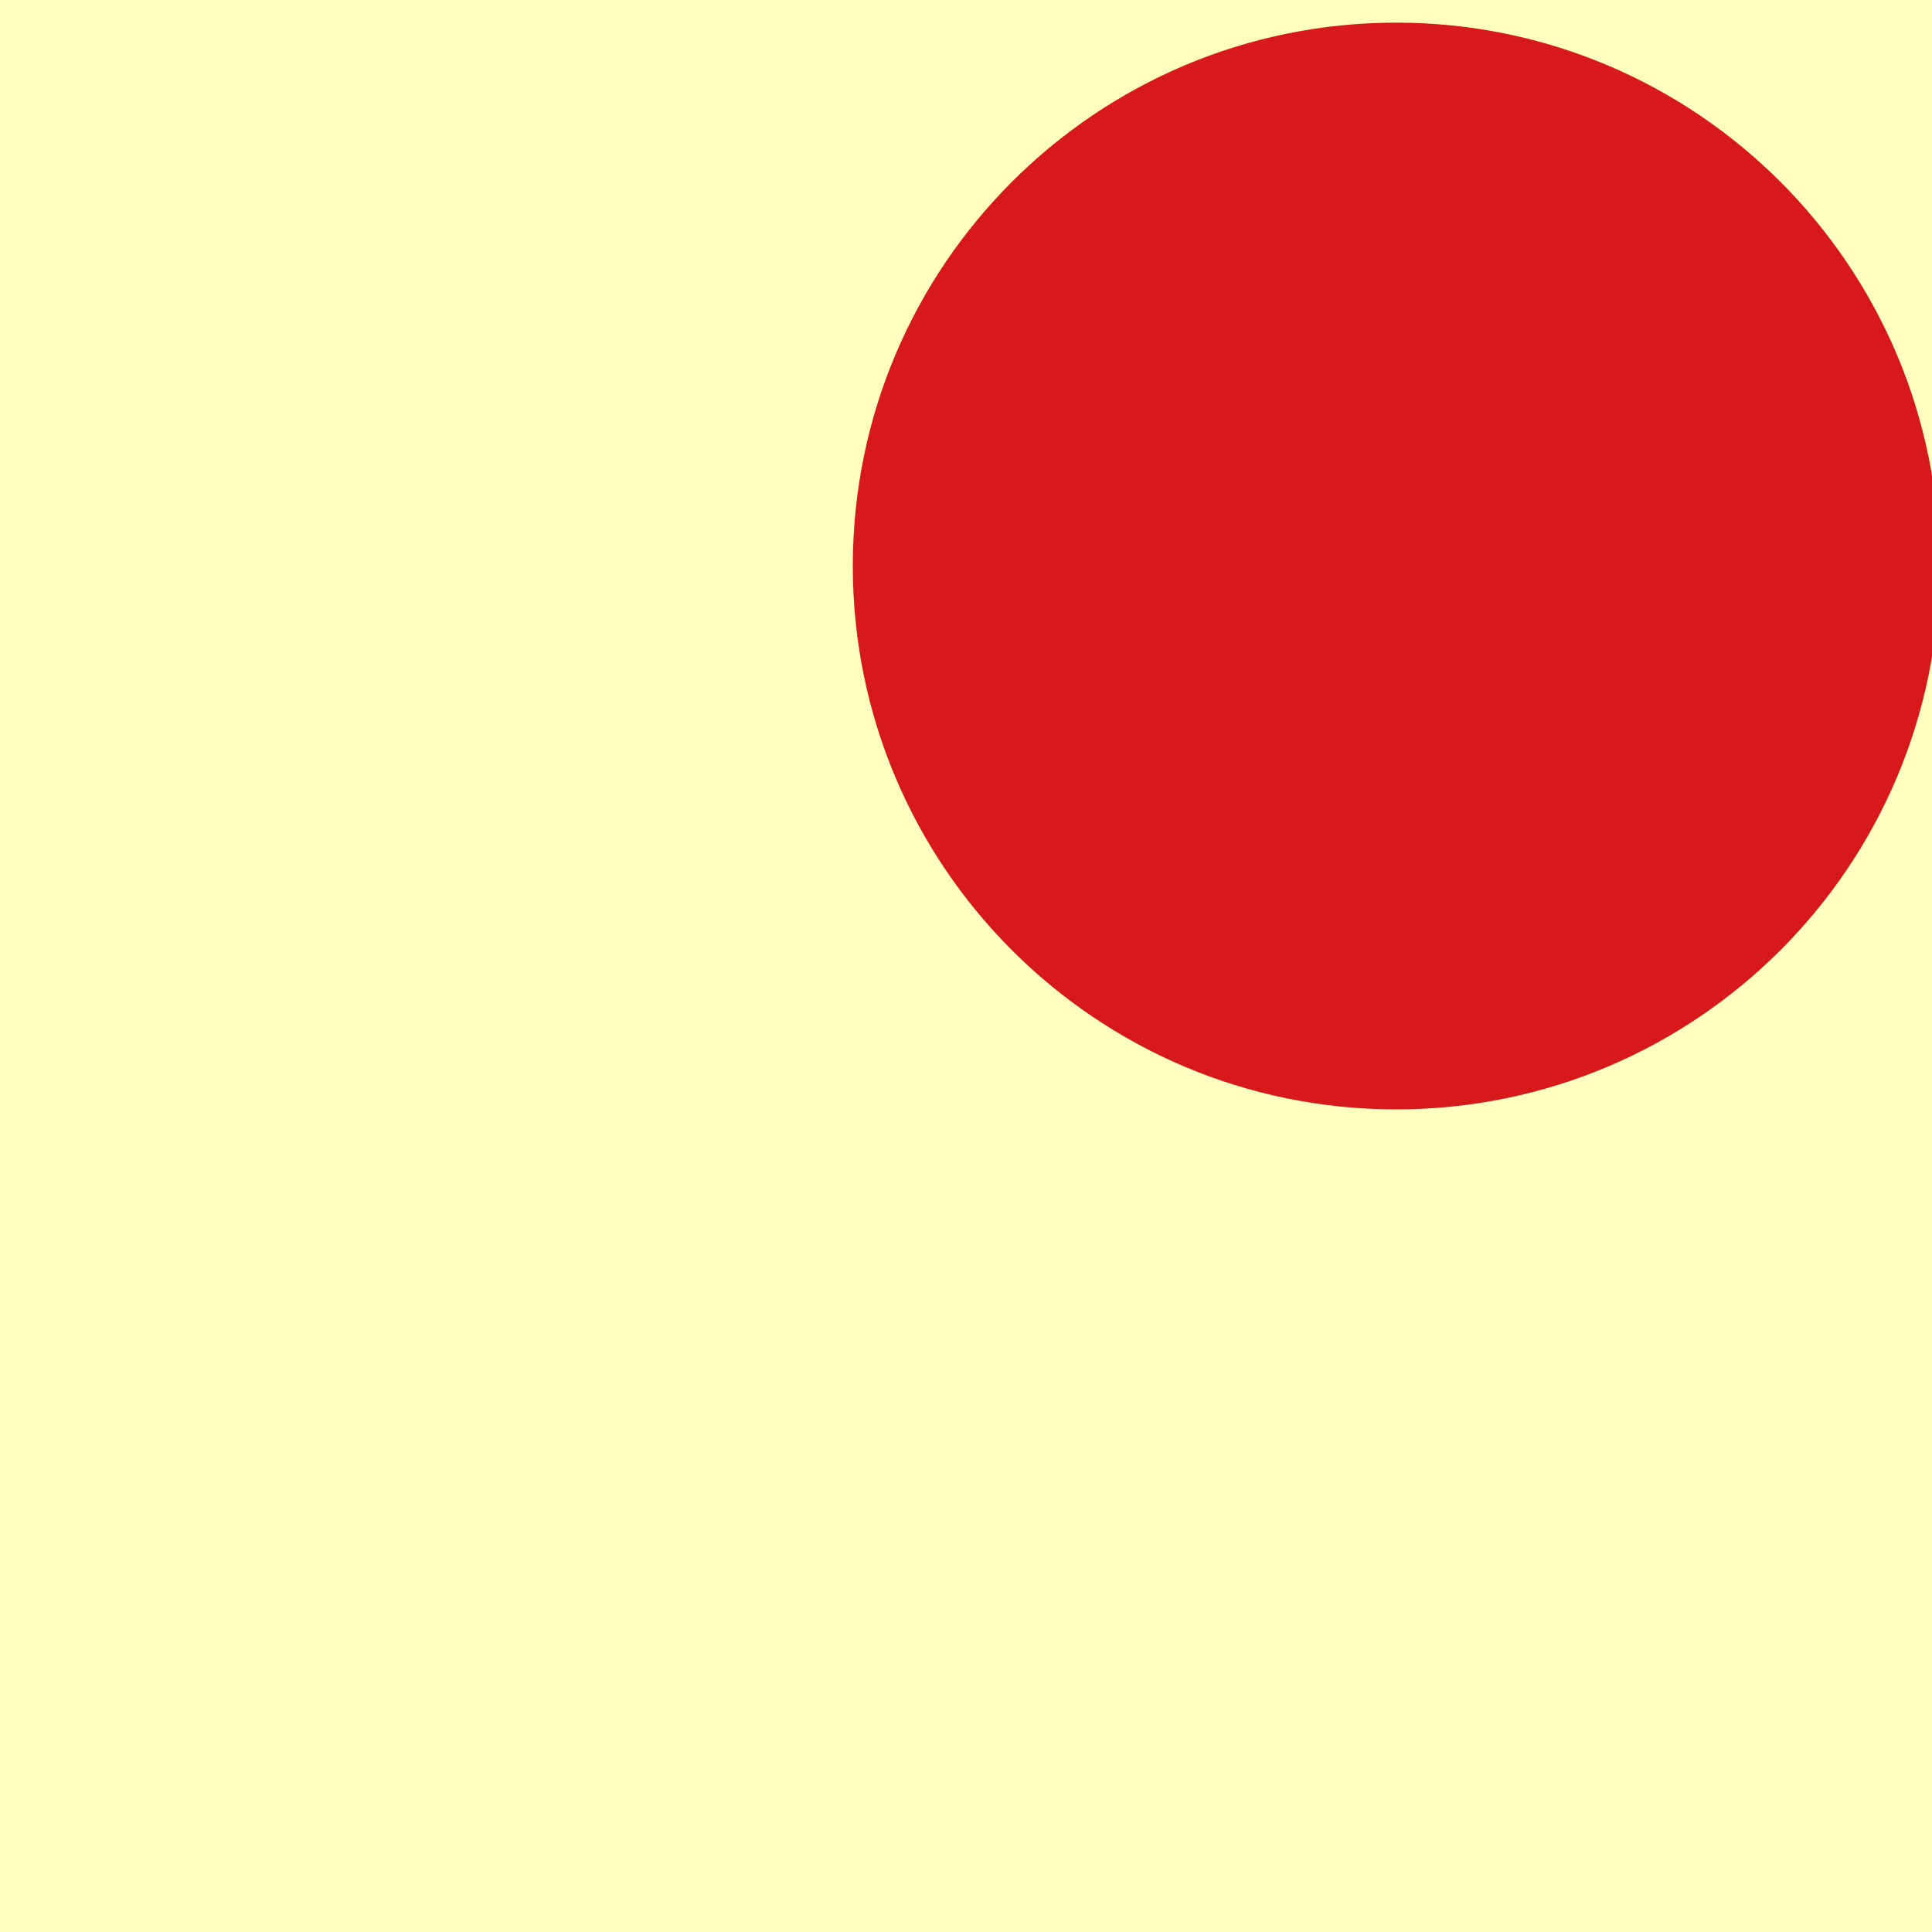
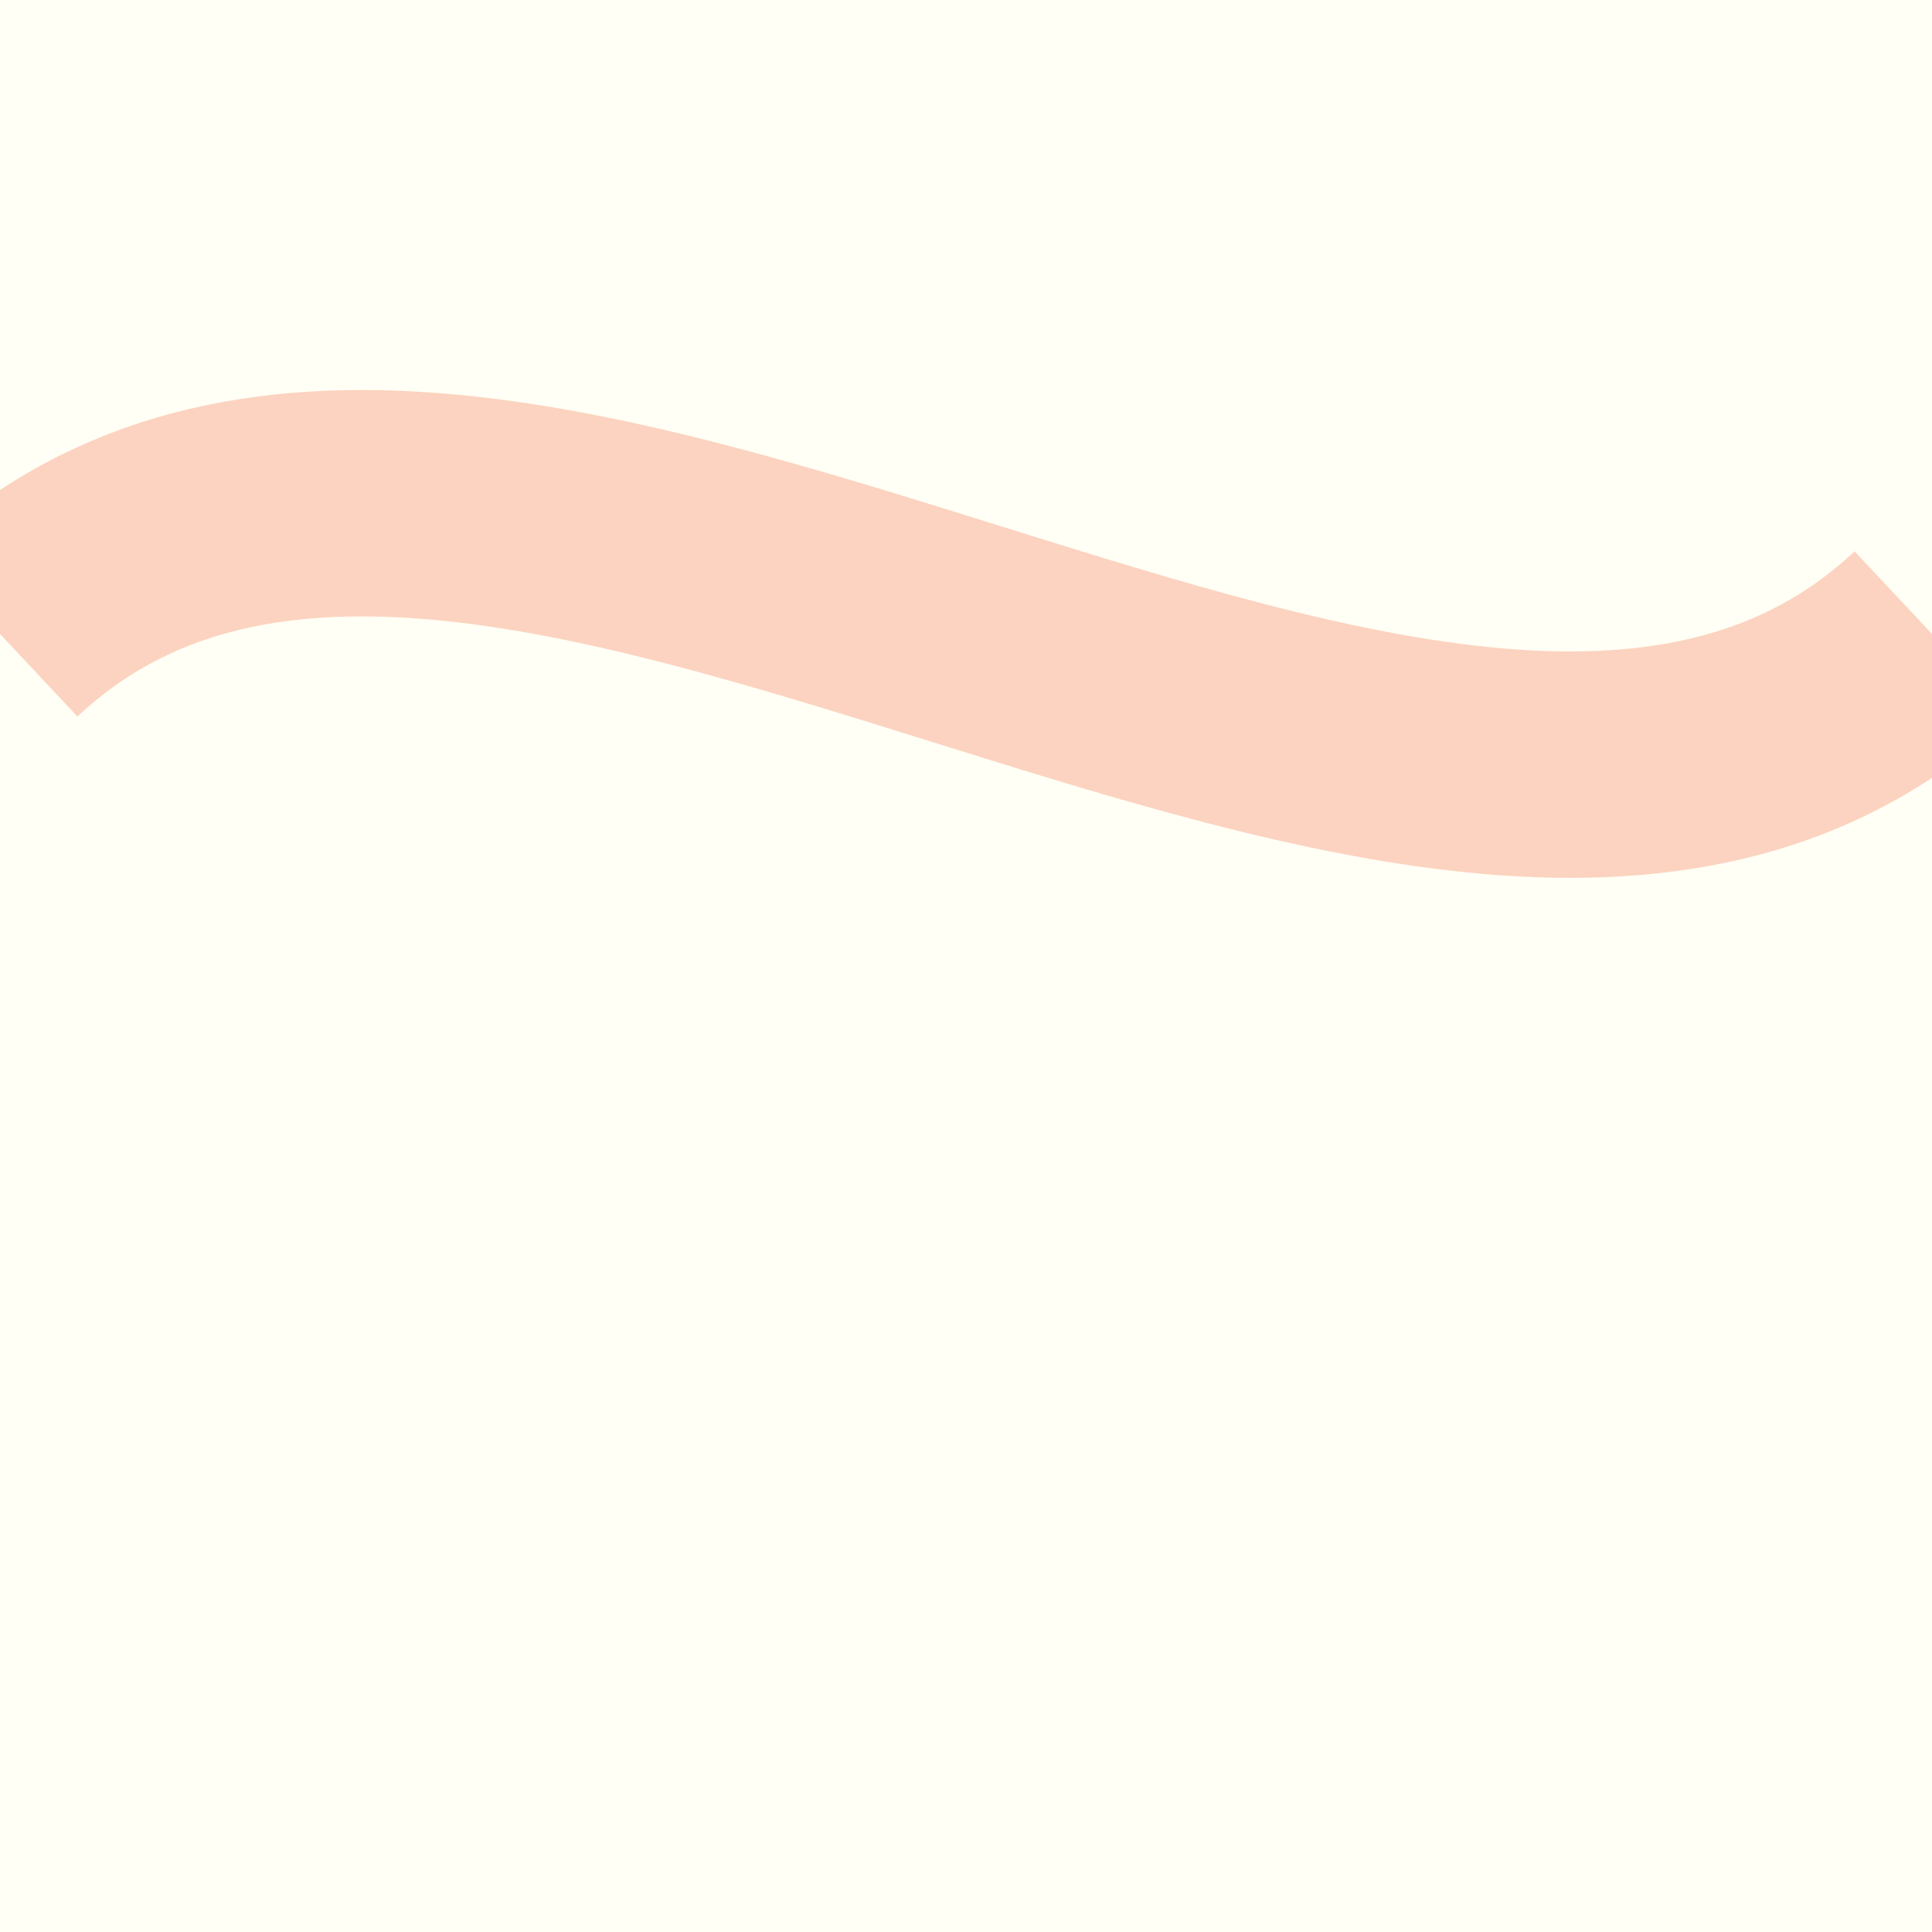
- <svg xmlns="http://www.w3.org/2000/svg" width="256" height="256">
-   <rect width="256" height="256" fill="#ffffbf" />
-   <circle cx="185" cy="75" r="72" fill="#d7191c" />
+ <svg xmlns="http://www.w3.org/2000/svg" width="256" height="256" viewBox="0 0 256 256">
+   <rect width="256" height="256" fill="#ffffbf" opacity=".16" />
+   <path d="M0 84C64 24 192 144 256 84" fill="none" stroke="#f46d43" stroke-width="30" opacity=".3" />
</svg>
